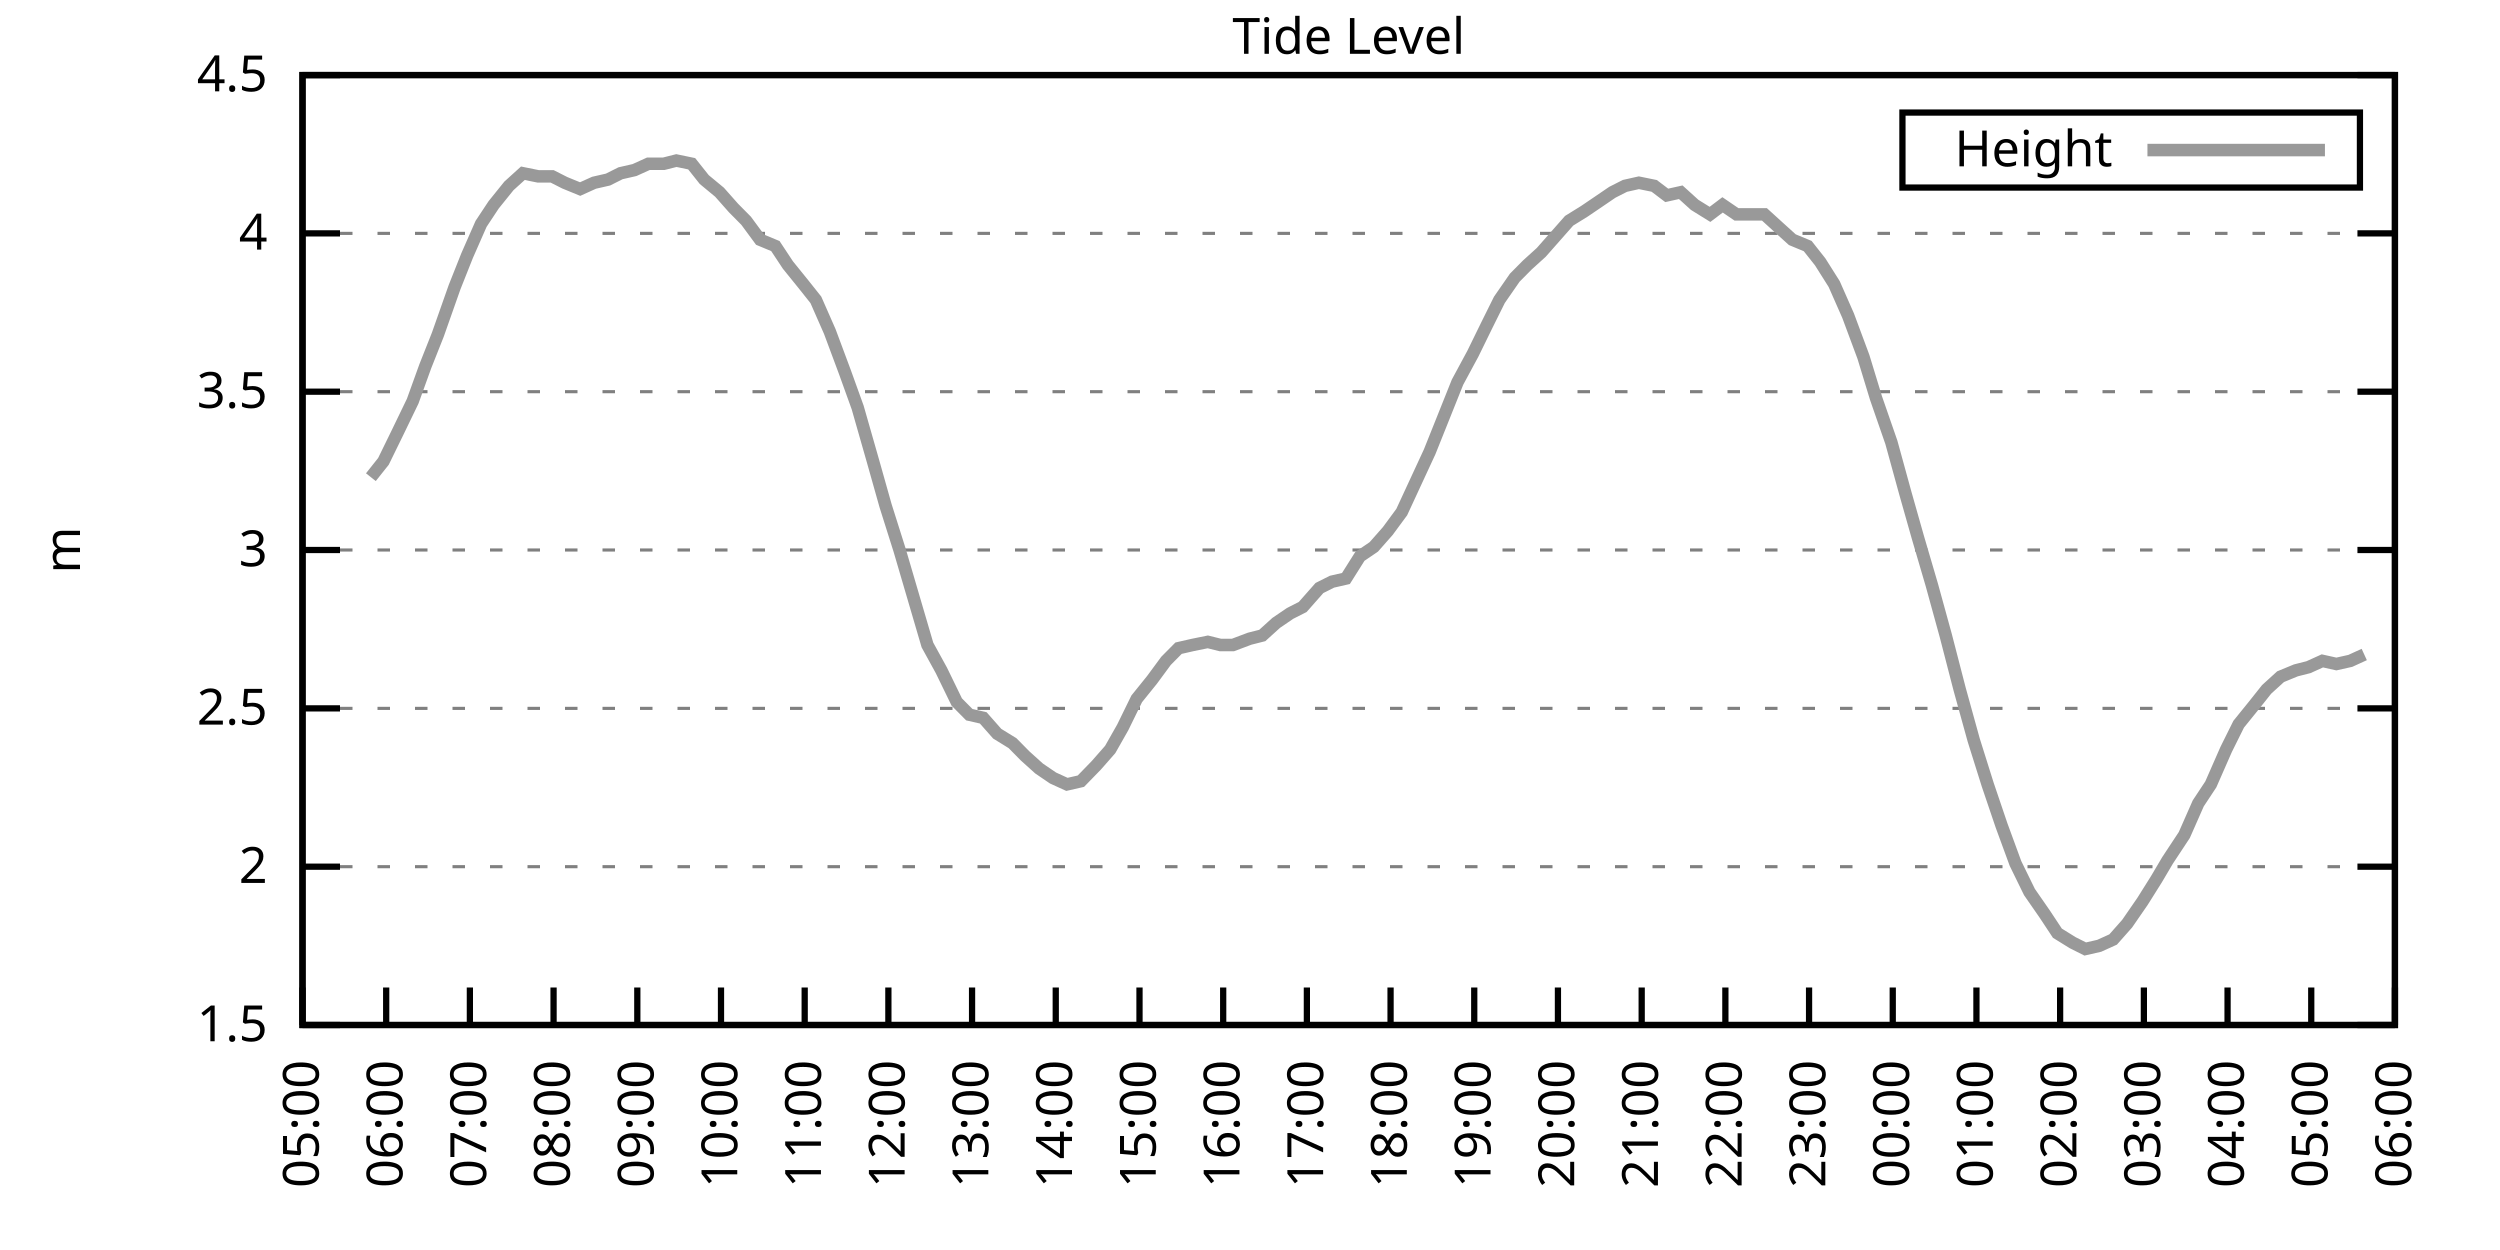
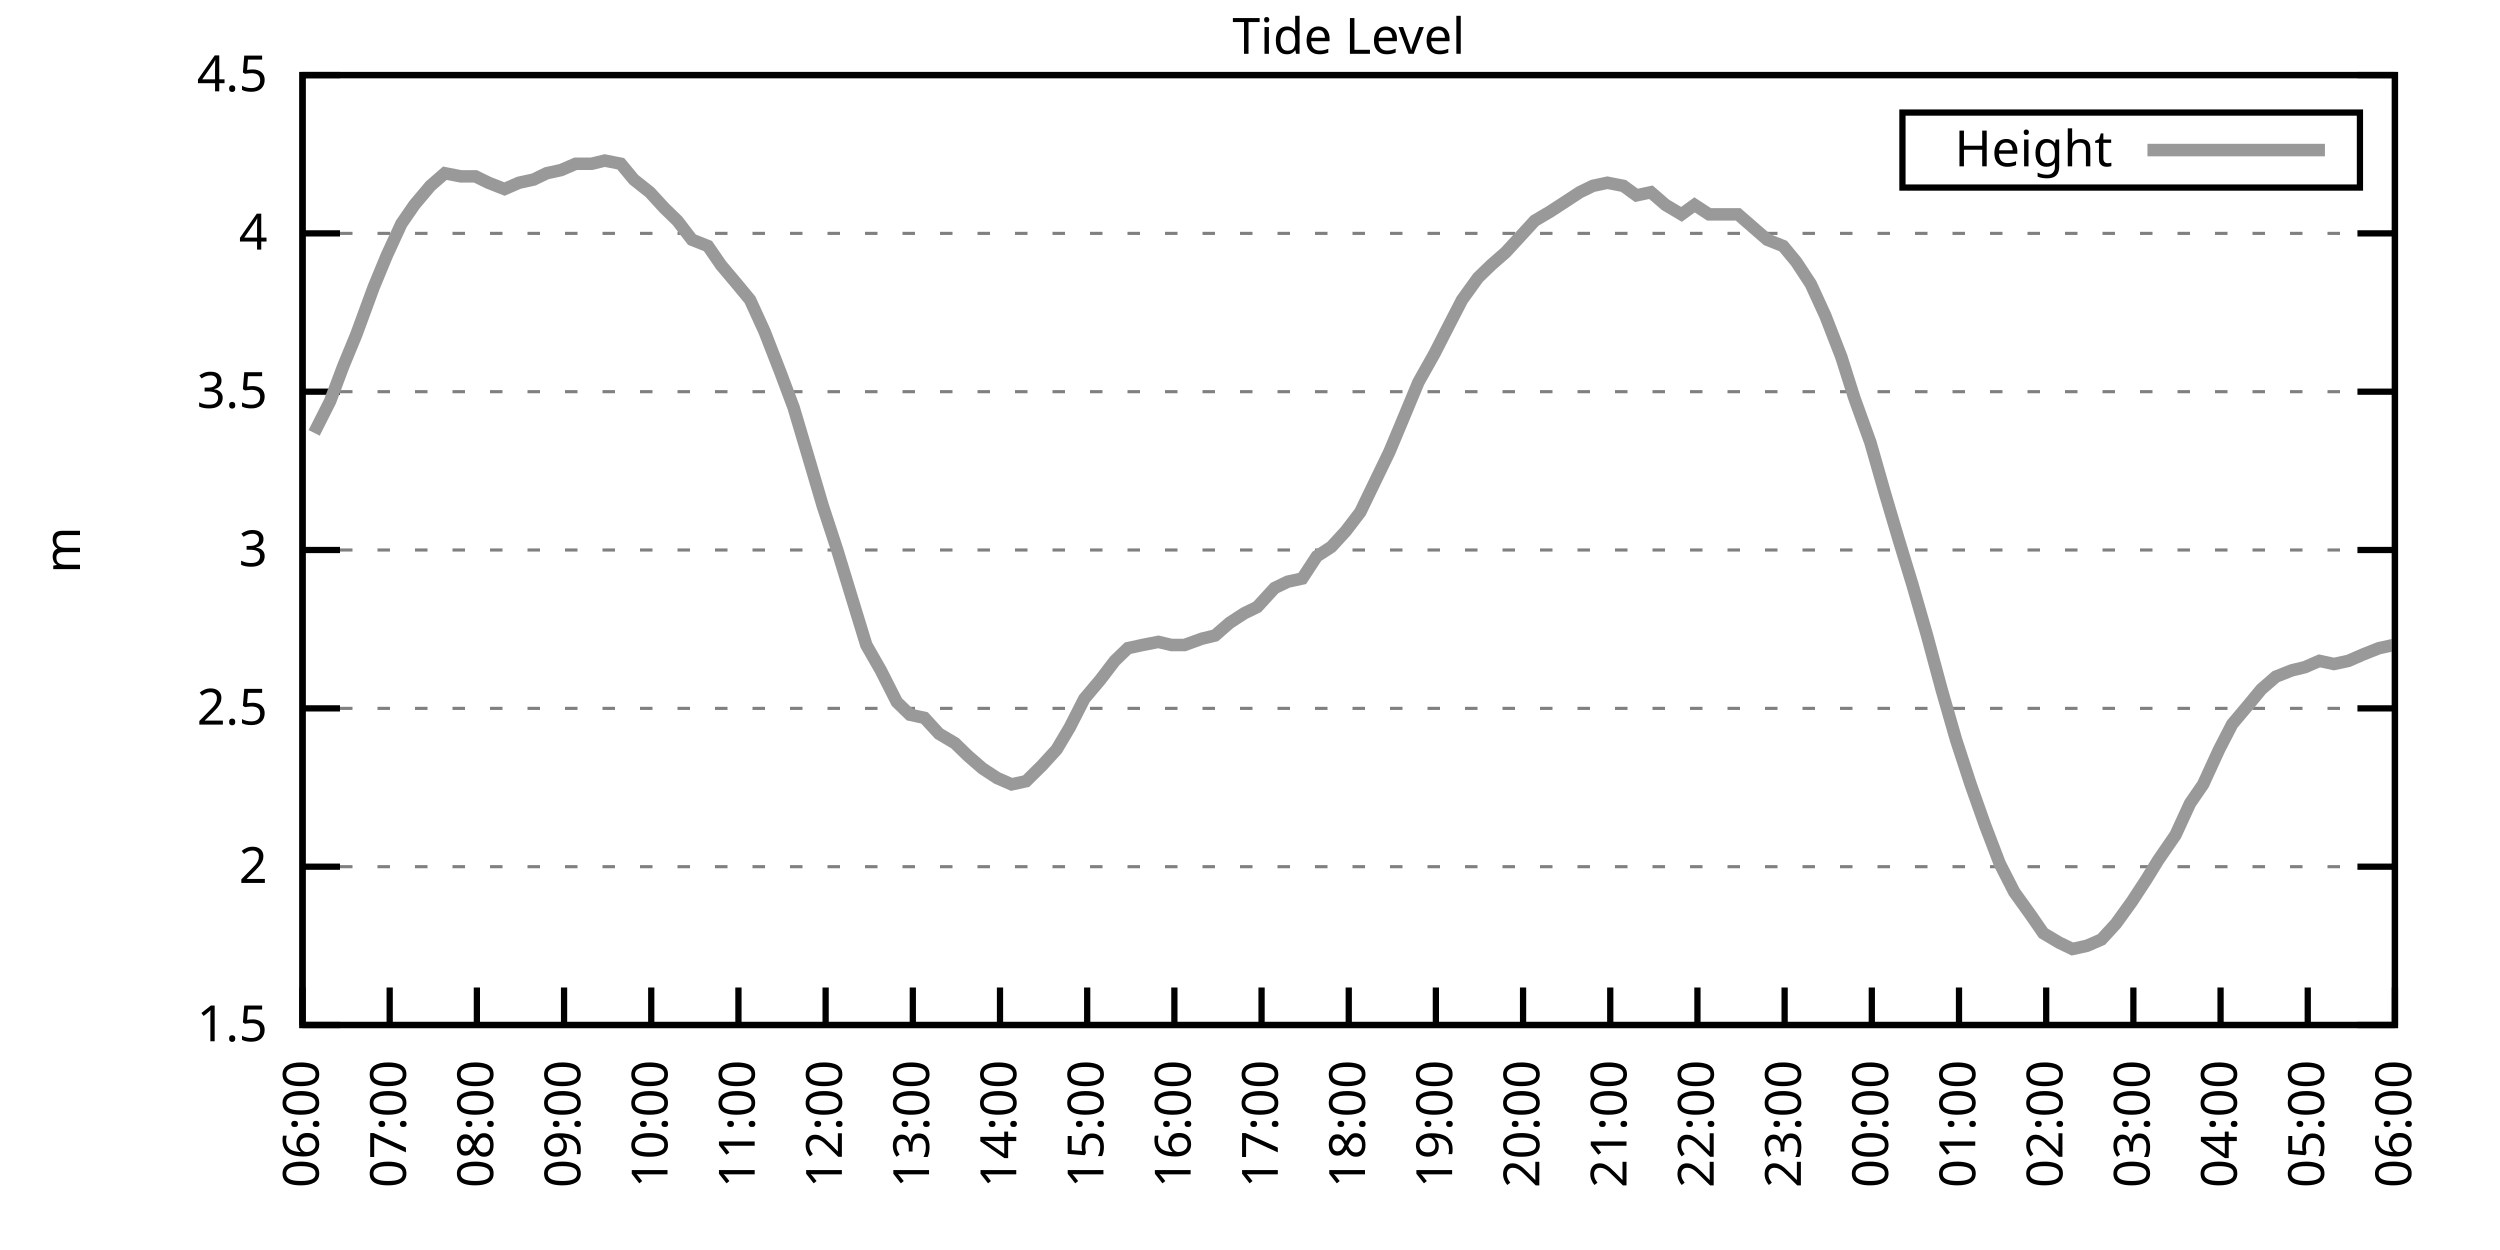
<svg xmlns="http://www.w3.org/2000/svg" xmlns:xlink="http://www.w3.org/1999/xlink" width="400" height="200" viewBox="0 0 400 200">
  <g id="gnuplot_canvas">
    <rect x="0" y="0" width="400" height="200" fill="none" />
    <defs>
      <circle id="gpDot" r="0.5" stroke-width="0.5" stroke="currentColor" />
      <path id="gpPt0" stroke-width="0.333" stroke="currentColor" d="M-1,0 h2 M0,-1 v2" />
      <path id="gpPt1" stroke-width="0.333" stroke="currentColor" d="M-1,-1 L1,1 M1,-1 L-1,1" />
      <path id="gpPt2" stroke-width="0.333" stroke="currentColor" d="M-1,0 L1,0 M0,-1 L0,1 M-1,-1 L1,1 M-1,1 L1,-1" />
      <rect id="gpPt3" stroke-width="0.333" stroke="currentColor" x="-1" y="-1" width="2" height="2" />
      <rect id="gpPt4" stroke-width="0.333" stroke="currentColor" fill="currentColor" x="-1" y="-1" width="2" height="2" />
      <circle id="gpPt5" stroke-width="0.333" stroke="currentColor" cx="0" cy="0" r="1" />
      <use xlink:href="#gpPt5" id="gpPt6" fill="currentColor" stroke="none" />
      <path id="gpPt7" stroke-width="0.333" stroke="currentColor" d="M0,-1.33 L-1.33,0.67 L1.33,0.67 z" />
      <use xlink:href="#gpPt7" id="gpPt8" fill="currentColor" stroke="none" />
      <use xlink:href="#gpPt7" id="gpPt9" stroke="currentColor" transform="rotate(180)" />
      <use xlink:href="#gpPt9" id="gpPt10" fill="currentColor" stroke="none" />
      <use xlink:href="#gpPt3" id="gpPt11" stroke="currentColor" transform="rotate(45)" />
      <use xlink:href="#gpPt11" id="gpPt12" fill="currentColor" stroke="none" />
      <path id="gpPt13" stroke-width="0.333" stroke="currentColor" d="M0,1.330 L1.265,0.411 L0.782,-1.067 L-0.782,-1.076 L-1.265,0.411 z" />
      <use xlink:href="#gpPt13" id="gpPt14" fill="currentColor" stroke="none" />
      <filter id="textbox" filterUnits="objectBoundingBox" x="0" y="0" height="1" width="1">
        <feFlood flood-color="white" flood-opacity="1" result="bgnd" />
        <feComposite in="SourceGraphic" in2="bgnd" operator="atop" />
      </filter>
      <filter id="greybox" filterUnits="objectBoundingBox" x="0" y="0" height="1" width="1">
        <feFlood flood-color="lightgrey" flood-opacity="1" result="grey" />
        <feComposite in="SourceGraphic" in2="grey" operator="atop" />
      </filter>
    </defs>
    <g fill="none" color="white" stroke="currentColor" stroke-width="1.00" stroke-linecap="butt" stroke-linejoin="miter">
</g>
    <g fill="none" color="black" stroke="currentColor" stroke-width="1.00" stroke-linecap="butt" stroke-linejoin="miter">
      <g stroke="none" shape-rendering="crispEdges">
        <polygon fill="rgb(255, 255, 255)" points="48.40,164.00 383.18,164.00 383.18,12.02 48.40,12.02 " />
      </g>
    </g>
    <g fill="none" color="black" stroke="currentColor" stroke-width="1.00" stroke-linecap="butt" stroke-linejoin="miter">
</g>
    <g fill="none" color="black" stroke="black" stroke-width="0.50" stroke-linecap="butt" stroke-linejoin="miter">
</g>
    <g fill="none" color="gray" stroke="currentColor" stroke-width="0.50" stroke-linecap="butt" stroke-linejoin="miter">
      <path stroke="gray" stroke-dasharray="2,4" class="gridline" d="M48.40,164.00 L383.19,164.00  " />
    </g>
    <g fill="none" color="gray" stroke="gray" stroke-width="1.00" stroke-linecap="butt" stroke-linejoin="miter">
</g>
    <g fill="none" color="black" stroke="currentColor" stroke-width="1.00" stroke-linecap="butt" stroke-linejoin="miter">
      <path stroke="black" d="M48.40,164.00 L54.40,164.00 M383.19,164.00 L377.19,164.00  " />
      <g transform="translate(42.80,166.60)" stroke="none" fill="black" font-family="Sans" font-size="8.00" text-anchor="end">
        <text>
          <tspan font-family="Sans"> 1.5</tspan>
        </text>
      </g>
    </g>
    <g fill="none" color="black" stroke="currentColor" stroke-width="1.00" stroke-linecap="butt" stroke-linejoin="miter">
</g>
    <g fill="none" color="black" stroke="black" stroke-width="0.50" stroke-linecap="butt" stroke-linejoin="miter">
</g>
    <g fill="none" color="gray" stroke="currentColor" stroke-width="0.50" stroke-linecap="butt" stroke-linejoin="miter">
      <path stroke="gray" stroke-dasharray="2,4" class="gridline" d="M48.40,138.67 L383.19,138.67  " />
    </g>
    <g fill="none" color="gray" stroke="gray" stroke-width="1.00" stroke-linecap="butt" stroke-linejoin="miter">
</g>
    <g fill="none" color="black" stroke="currentColor" stroke-width="1.00" stroke-linecap="butt" stroke-linejoin="miter">
      <path stroke="black" d="M48.40,138.67 L54.40,138.67 M383.19,138.67 L377.19,138.67  " />
      <g transform="translate(42.80,141.27)" stroke="none" fill="black" font-family="Sans" font-size="8.00" text-anchor="end">
        <text>
          <tspan font-family="Sans"> 2</tspan>
        </text>
      </g>
    </g>
    <g fill="none" color="black" stroke="currentColor" stroke-width="1.00" stroke-linecap="butt" stroke-linejoin="miter">
</g>
    <g fill="none" color="black" stroke="black" stroke-width="0.50" stroke-linecap="butt" stroke-linejoin="miter">
</g>
    <g fill="none" color="gray" stroke="currentColor" stroke-width="0.50" stroke-linecap="butt" stroke-linejoin="miter">
      <path stroke="gray" stroke-dasharray="2,4" class="gridline" d="M48.40,113.34 L383.19,113.34  " />
    </g>
    <g fill="none" color="gray" stroke="gray" stroke-width="1.00" stroke-linecap="butt" stroke-linejoin="miter">
</g>
    <g fill="none" color="black" stroke="currentColor" stroke-width="1.00" stroke-linecap="butt" stroke-linejoin="miter">
      <path stroke="black" d="M48.40,113.34 L54.40,113.34 M383.19,113.34 L377.19,113.34  " />
      <g transform="translate(42.80,115.94)" stroke="none" fill="black" font-family="Sans" font-size="8.00" text-anchor="end">
        <text>
          <tspan font-family="Sans"> 2.5</tspan>
        </text>
      </g>
    </g>
    <g fill="none" color="black" stroke="currentColor" stroke-width="1.00" stroke-linecap="butt" stroke-linejoin="miter">
</g>
    <g fill="none" color="black" stroke="black" stroke-width="0.50" stroke-linecap="butt" stroke-linejoin="miter">
</g>
    <g fill="none" color="gray" stroke="currentColor" stroke-width="0.50" stroke-linecap="butt" stroke-linejoin="miter">
      <path stroke="gray" stroke-dasharray="2,4" class="gridline" d="M48.40,88.00 L383.19,88.00  " />
    </g>
    <g fill="none" color="gray" stroke="gray" stroke-width="1.00" stroke-linecap="butt" stroke-linejoin="miter">
</g>
    <g fill="none" color="black" stroke="currentColor" stroke-width="1.00" stroke-linecap="butt" stroke-linejoin="miter">
      <path stroke="black" d="M48.40,88.00 L54.40,88.00 M383.19,88.00 L377.19,88.00  " />
      <g transform="translate(42.80,90.60)" stroke="none" fill="black" font-family="Sans" font-size="8.00" text-anchor="end">
        <text>
          <tspan font-family="Sans"> 3</tspan>
        </text>
      </g>
    </g>
    <g fill="none" color="black" stroke="currentColor" stroke-width="1.00" stroke-linecap="butt" stroke-linejoin="miter">
</g>
    <g fill="none" color="black" stroke="black" stroke-width="0.50" stroke-linecap="butt" stroke-linejoin="miter">
</g>
    <g fill="none" color="gray" stroke="currentColor" stroke-width="0.50" stroke-linecap="butt" stroke-linejoin="miter">
      <path stroke="gray" stroke-dasharray="2,4" class="gridline" d="M48.40,62.67 L383.19,62.67  " />
    </g>
    <g fill="none" color="gray" stroke="gray" stroke-width="1.00" stroke-linecap="butt" stroke-linejoin="miter">
</g>
    <g fill="none" color="black" stroke="currentColor" stroke-width="1.00" stroke-linecap="butt" stroke-linejoin="miter">
      <path stroke="black" d="M48.40,62.67 L54.40,62.67 M383.19,62.67 L377.19,62.67  " />
      <g transform="translate(42.80,65.27)" stroke="none" fill="black" font-family="Sans" font-size="8.00" text-anchor="end">
        <text>
          <tspan font-family="Sans"> 3.5</tspan>
        </text>
      </g>
    </g>
    <g fill="none" color="black" stroke="currentColor" stroke-width="1.00" stroke-linecap="butt" stroke-linejoin="miter">
</g>
    <g fill="none" color="black" stroke="black" stroke-width="0.50" stroke-linecap="butt" stroke-linejoin="miter">
</g>
    <g fill="none" color="gray" stroke="currentColor" stroke-width="0.50" stroke-linecap="butt" stroke-linejoin="miter">
      <path stroke="gray" stroke-dasharray="2,4" class="gridline" d="M48.40,37.34 L383.19,37.34  " />
    </g>
    <g fill="none" color="gray" stroke="gray" stroke-width="1.00" stroke-linecap="butt" stroke-linejoin="miter">
</g>
    <g fill="none" color="black" stroke="currentColor" stroke-width="1.00" stroke-linecap="butt" stroke-linejoin="miter">
      <path stroke="black" d="M48.40,37.34 L54.40,37.34 M383.19,37.34 L377.19,37.34  " />
      <g transform="translate(42.80,39.94)" stroke="none" fill="black" font-family="Sans" font-size="8.00" text-anchor="end">
        <text>
          <tspan font-family="Sans"> 4</tspan>
        </text>
      </g>
    </g>
    <g fill="none" color="black" stroke="currentColor" stroke-width="1.00" stroke-linecap="butt" stroke-linejoin="miter">
</g>
    <g fill="none" color="black" stroke="black" stroke-width="0.50" stroke-linecap="butt" stroke-linejoin="miter">
</g>
    <g fill="none" color="gray" stroke="currentColor" stroke-width="0.50" stroke-linecap="butt" stroke-linejoin="miter">
      <path stroke="gray" stroke-dasharray="2,4" class="gridline" d="M48.40,12.01 L383.19,12.01  " />
    </g>
    <g fill="none" color="gray" stroke="gray" stroke-width="1.00" stroke-linecap="butt" stroke-linejoin="miter">
</g>
    <g fill="none" color="black" stroke="currentColor" stroke-width="1.00" stroke-linecap="butt" stroke-linejoin="miter">
      <path stroke="black" d="M48.40,12.01 L54.40,12.01 M383.19,12.01 L377.19,12.01  " />
      <g transform="translate(42.80,14.61)" stroke="none" fill="black" font-family="Sans" font-size="8.00" text-anchor="end">
        <text>
          <tspan font-family="Sans"> 4.5</tspan>
        </text>
      </g>
    </g>
    <g fill="none" color="black" stroke="currentColor" stroke-width="1.00" stroke-linecap="butt" stroke-linejoin="miter">
      <path stroke="black" d="M48.40,164.00 L48.40,158.00  " />
      <g transform="translate(51.00,169.60) rotate(270.00)" stroke="none" fill="black" font-family="Sans" font-size="8.00" text-anchor="end">
        <text>
-           <tspan font-family="Sans">05:00</tspan>
-         </text>
-       </g>
-     </g>
-     <g fill="none" color="black" stroke="currentColor" stroke-width="1.00" stroke-linecap="butt" stroke-linejoin="miter">
-       <path stroke="black" d="M61.79,164.00 L61.79,158.00  " />
-       <g transform="translate(64.39,169.60) rotate(270.00)" stroke="none" fill="black" font-family="Sans" font-size="8.00" text-anchor="end">
-         <text>
          <tspan font-family="Sans">06:00</tspan>
        </text>
      </g>
    </g>
    <g fill="none" color="black" stroke="currentColor" stroke-width="1.00" stroke-linecap="butt" stroke-linejoin="miter">
-       <path stroke="black" d="M75.18,164.00 L75.18,158.00  " />
-       <g transform="translate(77.78,169.60) rotate(270.00)" stroke="none" fill="black" font-family="Sans" font-size="8.00" text-anchor="end">
+       <path stroke="black" d="M62.35,164.00 L62.35,158.00  " />
+       <g transform="translate(64.95,169.60) rotate(270.00)" stroke="none" fill="black" font-family="Sans" font-size="8.00" text-anchor="end">
        <text>
          <tspan font-family="Sans">07:00</tspan>
        </text>
      </g>
    </g>
    <g fill="none" color="black" stroke="currentColor" stroke-width="1.00" stroke-linecap="butt" stroke-linejoin="miter">
-       <path stroke="black" d="M88.57,164.00 L88.57,158.00  " />
-       <g transform="translate(91.17,169.60) rotate(270.00)" stroke="none" fill="black" font-family="Sans" font-size="8.00" text-anchor="end">
+       <path stroke="black" d="M76.30,164.00 L76.30,158.00  " />
+       <g transform="translate(78.90,169.60) rotate(270.00)" stroke="none" fill="black" font-family="Sans" font-size="8.00" text-anchor="end">
        <text>
          <tspan font-family="Sans">08:00</tspan>
        </text>
      </g>
    </g>
    <g fill="none" color="black" stroke="currentColor" stroke-width="1.00" stroke-linecap="butt" stroke-linejoin="miter">
-       <path stroke="black" d="M101.97,164.00 L101.97,158.00  " />
-       <g transform="translate(104.57,169.60) rotate(270.00)" stroke="none" fill="black" font-family="Sans" font-size="8.00" text-anchor="end">
+       <path stroke="black" d="M90.25,164.00 L90.25,158.00  " />
+       <g transform="translate(92.85,169.60) rotate(270.00)" stroke="none" fill="black" font-family="Sans" font-size="8.00" text-anchor="end">
        <text>
          <tspan font-family="Sans">09:00</tspan>
        </text>
      </g>
    </g>
    <g fill="none" color="black" stroke="currentColor" stroke-width="1.00" stroke-linecap="butt" stroke-linejoin="miter">
-       <path stroke="black" d="M115.36,164.00 L115.36,158.00  " />
-       <g transform="translate(117.96,169.60) rotate(270.00)" stroke="none" fill="black" font-family="Sans" font-size="8.00" text-anchor="end">
+       <path stroke="black" d="M104.20,164.00 L104.20,158.00  " />
+       <g transform="translate(106.80,169.60) rotate(270.00)" stroke="none" fill="black" font-family="Sans" font-size="8.00" text-anchor="end">
        <text>
          <tspan font-family="Sans">10:00</tspan>
        </text>
      </g>
    </g>
    <g fill="none" color="black" stroke="currentColor" stroke-width="1.00" stroke-linecap="butt" stroke-linejoin="miter">
-       <path stroke="black" d="M128.75,164.00 L128.75,158.00  " />
-       <g transform="translate(131.35,169.60) rotate(270.00)" stroke="none" fill="black" font-family="Sans" font-size="8.00" text-anchor="end">
+       <path stroke="black" d="M118.15,164.00 L118.15,158.00  " />
+       <g transform="translate(120.75,169.60) rotate(270.00)" stroke="none" fill="black" font-family="Sans" font-size="8.00" text-anchor="end">
        <text>
          <tspan font-family="Sans">11:00</tspan>
        </text>
      </g>
    </g>
    <g fill="none" color="black" stroke="currentColor" stroke-width="1.00" stroke-linecap="butt" stroke-linejoin="miter">
-       <path stroke="black" d="M142.14,164.00 L142.14,158.00  " />
-       <g transform="translate(144.74,169.60) rotate(270.00)" stroke="none" fill="black" font-family="Sans" font-size="8.00" text-anchor="end">
+       <path stroke="black" d="M132.10,164.00 L132.10,158.00  " />
+       <g transform="translate(134.70,169.60) rotate(270.00)" stroke="none" fill="black" font-family="Sans" font-size="8.00" text-anchor="end">
        <text>
          <tspan font-family="Sans">12:00</tspan>
        </text>
      </g>
    </g>
    <g fill="none" color="black" stroke="currentColor" stroke-width="1.00" stroke-linecap="butt" stroke-linejoin="miter">
-       <path stroke="black" d="M155.53,164.00 L155.53,158.00  " />
-       <g transform="translate(158.13,169.60) rotate(270.00)" stroke="none" fill="black" font-family="Sans" font-size="8.00" text-anchor="end">
+       <path stroke="black" d="M146.05,164.00 L146.05,158.00  " />
+       <g transform="translate(148.65,169.60) rotate(270.00)" stroke="none" fill="black" font-family="Sans" font-size="8.00" text-anchor="end">
        <text>
          <tspan font-family="Sans">13:00</tspan>
        </text>
      </g>
    </g>
    <g fill="none" color="black" stroke="currentColor" stroke-width="1.00" stroke-linecap="butt" stroke-linejoin="miter">
-       <path stroke="black" d="M168.92,164.00 L168.92,158.00  " />
-       <g transform="translate(171.52,169.60) rotate(270.00)" stroke="none" fill="black" font-family="Sans" font-size="8.00" text-anchor="end">
+       <path stroke="black" d="M160.00,164.00 L160.00,158.00  " />
+       <g transform="translate(162.60,169.60) rotate(270.00)" stroke="none" fill="black" font-family="Sans" font-size="8.00" text-anchor="end">
        <text>
          <tspan font-family="Sans">14:00</tspan>
        </text>
      </g>
    </g>
    <g fill="none" color="black" stroke="currentColor" stroke-width="1.00" stroke-linecap="butt" stroke-linejoin="miter">
-       <path stroke="black" d="M182.32,164.00 L182.32,158.00  " />
-       <g transform="translate(184.92,169.60) rotate(270.00)" stroke="none" fill="black" font-family="Sans" font-size="8.00" text-anchor="end">
+       <path stroke="black" d="M173.95,164.00 L173.95,158.00  " />
+       <g transform="translate(176.55,169.60) rotate(270.00)" stroke="none" fill="black" font-family="Sans" font-size="8.00" text-anchor="end">
        <text>
          <tspan font-family="Sans">15:00</tspan>
        </text>
      </g>
    </g>
    <g fill="none" color="black" stroke="currentColor" stroke-width="1.00" stroke-linecap="butt" stroke-linejoin="miter">
-       <path stroke="black" d="M195.71,164.00 L195.71,158.00  " />
-       <g transform="translate(198.31,169.60) rotate(270.00)" stroke="none" fill="black" font-family="Sans" font-size="8.00" text-anchor="end">
+       <path stroke="black" d="M187.90,164.00 L187.90,158.00  " />
+       <g transform="translate(190.50,169.60) rotate(270.00)" stroke="none" fill="black" font-family="Sans" font-size="8.00" text-anchor="end">
        <text>
          <tspan font-family="Sans">16:00</tspan>
        </text>
      </g>
    </g>
    <g fill="none" color="black" stroke="currentColor" stroke-width="1.00" stroke-linecap="butt" stroke-linejoin="miter">
-       <path stroke="black" d="M209.10,164.00 L209.10,158.00  " />
-       <g transform="translate(211.70,169.60) rotate(270.00)" stroke="none" fill="black" font-family="Sans" font-size="8.00" text-anchor="end">
+       <path stroke="black" d="M201.85,164.00 L201.85,158.00  " />
+       <g transform="translate(204.45,169.60) rotate(270.00)" stroke="none" fill="black" font-family="Sans" font-size="8.00" text-anchor="end">
        <text>
          <tspan font-family="Sans">17:00</tspan>
        </text>
      </g>
    </g>
    <g fill="none" color="black" stroke="currentColor" stroke-width="1.00" stroke-linecap="butt" stroke-linejoin="miter">
-       <path stroke="black" d="M222.49,164.00 L222.49,158.00  " />
-       <g transform="translate(225.09,169.60) rotate(270.00)" stroke="none" fill="black" font-family="Sans" font-size="8.00" text-anchor="end">
+       <path stroke="black" d="M215.80,164.00 L215.80,158.00  " />
+       <g transform="translate(218.40,169.60) rotate(270.00)" stroke="none" fill="black" font-family="Sans" font-size="8.00" text-anchor="end">
        <text>
          <tspan font-family="Sans">18:00</tspan>
        </text>
      </g>
    </g>
    <g fill="none" color="black" stroke="currentColor" stroke-width="1.00" stroke-linecap="butt" stroke-linejoin="miter">
-       <path stroke="black" d="M235.88,164.00 L235.88,158.00  " />
-       <g transform="translate(238.48,169.60) rotate(270.00)" stroke="none" fill="black" font-family="Sans" font-size="8.00" text-anchor="end">
+       <path stroke="black" d="M229.74,164.00 L229.74,158.00  " />
+       <g transform="translate(232.34,169.60) rotate(270.00)" stroke="none" fill="black" font-family="Sans" font-size="8.00" text-anchor="end">
        <text>
          <tspan font-family="Sans">19:00</tspan>
        </text>
      </g>
    </g>
    <g fill="none" color="black" stroke="currentColor" stroke-width="1.00" stroke-linecap="butt" stroke-linejoin="miter">
-       <path stroke="black" d="M249.27,164.00 L249.27,158.00  " />
-       <g transform="translate(251.87,169.60) rotate(270.00)" stroke="none" fill="black" font-family="Sans" font-size="8.00" text-anchor="end">
+       <path stroke="black" d="M243.69,164.00 L243.69,158.00  " />
+       <g transform="translate(246.29,169.60) rotate(270.00)" stroke="none" fill="black" font-family="Sans" font-size="8.00" text-anchor="end">
        <text>
          <tspan font-family="Sans">20:00</tspan>
        </text>
      </g>
    </g>
    <g fill="none" color="black" stroke="currentColor" stroke-width="1.00" stroke-linecap="butt" stroke-linejoin="miter">
-       <path stroke="black" d="M262.67,164.00 L262.67,158.00  " />
-       <g transform="translate(265.27,169.60) rotate(270.00)" stroke="none" fill="black" font-family="Sans" font-size="8.00" text-anchor="end">
+       <path stroke="black" d="M257.64,164.00 L257.64,158.00  " />
+       <g transform="translate(260.24,169.60) rotate(270.00)" stroke="none" fill="black" font-family="Sans" font-size="8.00" text-anchor="end">
        <text>
          <tspan font-family="Sans">21:00</tspan>
        </text>
      </g>
    </g>
    <g fill="none" color="black" stroke="currentColor" stroke-width="1.00" stroke-linecap="butt" stroke-linejoin="miter">
-       <path stroke="black" d="M276.06,164.00 L276.06,158.00  " />
-       <g transform="translate(278.66,169.60) rotate(270.00)" stroke="none" fill="black" font-family="Sans" font-size="8.00" text-anchor="end">
+       <path stroke="black" d="M271.59,164.00 L271.59,158.00  " />
+       <g transform="translate(274.19,169.60) rotate(270.00)" stroke="none" fill="black" font-family="Sans" font-size="8.00" text-anchor="end">
        <text>
          <tspan font-family="Sans">22:00</tspan>
        </text>
      </g>
    </g>
    <g fill="none" color="black" stroke="currentColor" stroke-width="1.00" stroke-linecap="butt" stroke-linejoin="miter">
-       <path stroke="black" d="M289.45,164.00 L289.45,158.00  " />
-       <g transform="translate(292.05,169.60) rotate(270.00)" stroke="none" fill="black" font-family="Sans" font-size="8.00" text-anchor="end">
+       <path stroke="black" d="M285.54,164.00 L285.54,158.00  " />
+       <g transform="translate(288.14,169.60) rotate(270.00)" stroke="none" fill="black" font-family="Sans" font-size="8.00" text-anchor="end">
        <text>
          <tspan font-family="Sans">23:00</tspan>
        </text>
      </g>
    </g>
    <g fill="none" color="black" stroke="currentColor" stroke-width="1.00" stroke-linecap="butt" stroke-linejoin="miter">
-       <path stroke="black" d="M302.84,164.00 L302.84,158.00  " />
-       <g transform="translate(305.44,169.60) rotate(270.00)" stroke="none" fill="black" font-family="Sans" font-size="8.00" text-anchor="end">
+       <path stroke="black" d="M299.49,164.00 L299.49,158.00  " />
+       <g transform="translate(302.09,169.60) rotate(270.00)" stroke="none" fill="black" font-family="Sans" font-size="8.00" text-anchor="end">
        <text>
          <tspan font-family="Sans">00:00</tspan>
        </text>
      </g>
    </g>
    <g fill="none" color="black" stroke="currentColor" stroke-width="1.00" stroke-linecap="butt" stroke-linejoin="miter">
-       <path stroke="black" d="M316.23,164.00 L316.23,158.00  " />
-       <g transform="translate(318.83,169.60) rotate(270.00)" stroke="none" fill="black" font-family="Sans" font-size="8.00" text-anchor="end">
+       <path stroke="black" d="M313.44,164.00 L313.44,158.00  " />
+       <g transform="translate(316.04,169.60) rotate(270.00)" stroke="none" fill="black" font-family="Sans" font-size="8.00" text-anchor="end">
        <text>
          <tspan font-family="Sans">01:00</tspan>
        </text>
      </g>
    </g>
    <g fill="none" color="black" stroke="currentColor" stroke-width="1.00" stroke-linecap="butt" stroke-linejoin="miter">
-       <path stroke="black" d="M329.62,164.00 L329.62,158.00  " />
-       <g transform="translate(332.22,169.60) rotate(270.00)" stroke="none" fill="black" font-family="Sans" font-size="8.00" text-anchor="end">
+       <path stroke="black" d="M327.39,164.00 L327.39,158.00  " />
+       <g transform="translate(329.99,169.60) rotate(270.00)" stroke="none" fill="black" font-family="Sans" font-size="8.00" text-anchor="end">
        <text>
          <tspan font-family="Sans">02:00</tspan>
        </text>
      </g>
    </g>
    <g fill="none" color="black" stroke="currentColor" stroke-width="1.00" stroke-linecap="butt" stroke-linejoin="miter">
-       <path stroke="black" d="M343.02,164.00 L343.02,158.00  " />
-       <g transform="translate(345.62,169.60) rotate(270.00)" stroke="none" fill="black" font-family="Sans" font-size="8.00" text-anchor="end">
+       <path stroke="black" d="M341.34,164.00 L341.34,158.00  " />
+       <g transform="translate(343.94,169.60) rotate(270.00)" stroke="none" fill="black" font-family="Sans" font-size="8.00" text-anchor="end">
        <text>
          <tspan font-family="Sans">03:00</tspan>
        </text>
      </g>
    </g>
    <g fill="none" color="black" stroke="currentColor" stroke-width="1.00" stroke-linecap="butt" stroke-linejoin="miter">
-       <path stroke="black" d="M356.41,164.00 L356.41,158.00  " />
-       <g transform="translate(359.01,169.60) rotate(270.00)" stroke="none" fill="black" font-family="Sans" font-size="8.00" text-anchor="end">
+       <path stroke="black" d="M355.29,164.00 L355.29,158.00  " />
+       <g transform="translate(357.89,169.60) rotate(270.00)" stroke="none" fill="black" font-family="Sans" font-size="8.00" text-anchor="end">
        <text>
          <tspan font-family="Sans">04:00</tspan>
        </text>
      </g>
    </g>
    <g fill="none" color="black" stroke="currentColor" stroke-width="1.00" stroke-linecap="butt" stroke-linejoin="miter">
-       <path stroke="black" d="M369.80,164.00 L369.80,158.00  " />
-       <g transform="translate(372.40,169.60) rotate(270.00)" stroke="none" fill="black" font-family="Sans" font-size="8.00" text-anchor="end">
+       <path stroke="black" d="M369.24,164.00 L369.24,158.00  " />
+       <g transform="translate(371.84,169.60) rotate(270.00)" stroke="none" fill="black" font-family="Sans" font-size="8.00" text-anchor="end">
        <text>
          <tspan font-family="Sans">05:00</tspan>
        </text>
      </g>
    </g>
    <g fill="none" color="black" stroke="currentColor" stroke-width="1.00" stroke-linecap="butt" stroke-linejoin="miter">
      <path stroke="black" d="M383.19,164.00 L383.19,158.00  " />
      <g transform="translate(385.79,169.60) rotate(270.00)" stroke="none" fill="black" font-family="Sans" font-size="8.00" text-anchor="end">
        <text>
          <tspan font-family="Sans">06:00</tspan>
        </text>
      </g>
    </g>
    <g fill="none" color="black" stroke="currentColor" stroke-width="1.00" stroke-linecap="butt" stroke-linejoin="miter">
</g>
    <g fill="none" color="black" stroke="currentColor" stroke-width="1.00" stroke-linecap="butt" stroke-linejoin="miter">
      <path stroke="black" d="M48.40,12.01 L48.40,164.00 L383.19,164.00 L383.19,12.01 L48.40,12.01 Z  " />
    </g>
    <g fill="none" color="black" stroke="currentColor" stroke-width="1.00" stroke-linecap="butt" stroke-linejoin="miter">
</g>
    <g fill="none" color="black" stroke="currentColor" stroke-width="1.00" stroke-linecap="butt" stroke-linejoin="miter">
      <path stroke="black" d="M304.39,30.01 L304.39,18.01 L377.59,18.01 L377.59,30.01 L304.39,30.01 Z  " />
    </g>
    <g id="Tide_level_plot_1">
      <g fill="none" color="white" stroke="black" stroke-width="2.00" stroke-linecap="butt" stroke-linejoin="miter">
</g>
      <g fill="none" color="black" stroke="currentColor" stroke-width="2.00" stroke-linecap="butt" stroke-linejoin="miter">
        <g transform="translate(337.99,26.61)" stroke="none" fill="black" font-family="Sans" font-size="8.00" text-anchor="end">
          <text>
            <tspan font-family="Sans">Height</tspan>
          </text>
        </g>
      </g>
      <g fill="none" color="black" stroke="currentColor" stroke-width="2.00" stroke-linecap="butt" stroke-linejoin="miter">
-         <path stroke="rgb(153, 153, 153)" d="M343.59,24.01 L371.99,24.01 M59.34,76.35 L61.35,73.82 L63.58,69.26 L66.03,64.19 L68.04,58.62 L70.05,53.55   L72.73,45.95 L74.74,40.89 L76.97,35.82 L78.98,32.78 L81.43,29.74 L83.66,27.72 L86.12,28.22 L88.35,28.22   L90.36,29.24 L92.82,30.25 L95.05,29.24 L97.28,28.73 L99.29,27.72 L101.52,27.21 L103.75,26.20 L106.21,26.20   L108.22,25.69 L110.67,26.20 L112.68,28.73 L115.13,30.76 L117.37,33.29 L119.38,35.32 L121.61,38.35 L124.06,39.37   L126.07,42.41 L128.53,45.45 L130.54,47.98 L132.77,53.05 L135.22,59.63 L137.23,65.21 L139.69,73.82 L141.69,80.91   L143.93,88.00 L146.16,95.60 L148.39,103.20 L150.62,107.26 L153.08,112.32 L155.09,114.35 L157.32,114.86 L159.55,117.39   L162.01,118.91 L164.01,120.94 L166.25,122.96 L168.48,124.48 L170.71,125.50 L172.94,124.99 L175.40,122.46 L177.63,119.92   L179.64,116.38 L181.87,111.82 L184.32,108.78 L186.56,105.74 L188.57,103.71 L190.80,103.20 L193.25,102.70 L195.26,103.20   L197.27,103.20 L199.95,102.19 L201.96,101.68 L204.19,99.66 L206.42,98.14 L208.43,97.12 L211.11,94.08 L213.12,93.07   L215.35,92.56 L217.58,89.02 L219.81,87.50 L222.04,84.97 L224.28,81.93 L228.74,72.30 L230.97,66.73 L233.20,61.15   L235.66,56.59 L237.89,52.03 L239.90,47.98 L242.36,44.43 L244.36,42.41 L246.60,40.38 L248.83,37.85 L251.06,35.32   L253.51,33.80 L255.75,32.28 L257.98,30.76 L259.99,29.74 L262.22,29.24 L264.67,29.74 L266.68,31.26 L268.92,30.76   L271.15,32.78 L273.60,34.30 L275.61,32.78 L277.84,34.30 L280.30,34.30 L282.31,34.30 L284.54,36.33 L286.77,38.35   L289.23,39.37 L291.23,41.90 L293.47,45.45 L295.70,50.51 L298.15,57.10 L300.16,63.69 L302.62,70.78 L304.85,78.89   L306.86,85.98 L309.09,93.58 L311.32,101.68 L313.55,110.30 L315.79,118.40 L318.02,125.50 L320.25,132.08 L322.48,138.16   L324.71,142.72 L327.17,146.27 L329.18,149.31 L331.63,150.83 L333.64,151.84 L335.87,151.33 L338.10,150.32 L340.34,147.79   L342.79,144.24 L345.02,140.69 L346.81,137.66 L349.49,133.60 L351.72,128.54 L353.73,125.50 L356.18,119.92 L358.19,115.87   L360.65,112.83 L362.66,110.30 L364.89,108.27 L367.34,107.26 L369.35,106.75 L371.58,105.74 L373.82,106.24 L376.05,105.74   L378.28,104.72  " />
+         <path stroke="rgb(153, 153, 153)" d="M343.59,24.01 L371.99,24.01 M50.26,69.26 L52.82,64.19 L54.91,58.62 L57.00,53.55 L59.79,45.95 L61.88,40.89   L64.21,35.82 L66.30,32.78 L68.86,29.74 L71.18,27.72 L73.74,28.22 L76.07,28.22 L78.16,29.24 L80.72,30.25   L83.04,29.24 L85.37,28.73 L87.46,27.72 L89.78,27.21 L92.11,26.20 L94.67,26.20 L96.76,25.69 L99.32,26.20   L101.41,28.73 L103.97,30.76 L106.29,33.29 L108.38,35.32 L110.71,38.35 L113.27,39.37 L115.36,42.41 L117.92,45.45   L120.01,47.98 L122.33,53.05 L124.89,59.63 L126.98,65.21 L129.54,73.82 L131.63,80.91 L133.96,88.00 L136.28,95.60   L138.61,103.20 L140.93,107.26 L143.49,112.32 L145.58,114.35 L147.91,114.86 L150.23,117.39 L152.79,118.91 L154.88,120.94   L157.21,122.96 L159.53,124.48 L161.86,125.50 L164.18,124.99 L166.74,122.46 L169.06,119.92 L171.16,116.38 L173.48,111.82   L176.04,108.78 L178.36,105.74 L180.46,103.71 L182.78,103.20 L185.34,102.70 L187.43,103.20 L189.52,103.20 L192.31,102.19   L194.41,101.68 L196.73,99.66 L199.06,98.14 L201.15,97.12 L203.94,94.08 L206.03,93.07 L208.36,92.56 L210.68,89.02   L213.01,87.50 L215.33,84.97 L217.65,81.93 L222.30,72.30 L224.63,66.73 L226.95,61.15 L229.51,56.59 L231.84,52.03   L233.93,47.98 L236.49,44.43 L238.58,42.41 L240.90,40.38 L243.23,37.85 L245.55,35.32 L248.11,33.80 L250.44,32.28   L252.76,30.76 L254.85,29.74 L257.18,29.24 L259.74,29.74 L261.83,31.26 L264.15,30.76 L266.48,32.78 L269.04,34.30   L271.13,32.78 L273.45,34.30 L276.01,34.30 L278.10,34.30 L280.43,36.33 L282.75,38.35 L285.31,39.37 L287.40,41.90   L289.73,45.45 L292.05,50.51 L294.61,57.10 L296.70,63.69 L299.26,70.78 L301.58,78.89 L303.68,85.98 L306.00,93.58   L308.33,101.68 L310.65,110.30 L312.98,118.40 L315.30,125.50 L317.63,132.08 L319.95,138.16 L322.28,142.72 L324.83,146.27   L326.93,149.31 L329.48,150.83 L331.58,151.84 L333.90,151.33 L336.23,150.32 L338.55,147.79 L341.11,144.24 L343.43,140.69   L345.29,137.66 L348.08,133.60 L350.41,128.54 L352.50,125.50 L355.06,119.92 L357.15,115.87 L359.71,112.83 L361.80,110.30   L364.13,108.27 L366.68,107.26 L368.78,106.75 L371.10,105.74 L373.43,106.24 L375.75,105.74 L378.08,104.72 L380.63,103.71   L382.96,103.20  " />
      </g>
    </g>
    <g fill="none" color="black" stroke="currentColor" stroke-width="2.00" stroke-linecap="butt" stroke-linejoin="miter">
</g>
    <g fill="none" color="black" stroke="black" stroke-width="1.00" stroke-linecap="butt" stroke-linejoin="miter">
</g>
    <g fill="none" color="black" stroke="currentColor" stroke-width="1.00" stroke-linecap="butt" stroke-linejoin="miter">
      <path stroke="black" d="M48.40,12.01 L48.40,164.00 L383.19,164.00 L383.19,12.01 L48.40,12.01 Z  " />
      <g transform="translate(12.80,88.01) rotate(270.00)" stroke="none" fill="black" font-family="Sans" font-size="8.00" text-anchor="middle">
        <text>
          <tspan font-family="Sans">m</tspan>
        </text>
      </g>
    </g>
    <g fill="none" color="black" stroke="currentColor" stroke-width="1.00" stroke-linecap="butt" stroke-linejoin="miter">
</g>
    <g fill="none" color="black" stroke="currentColor" stroke-width="1.00" stroke-linecap="butt" stroke-linejoin="miter">
      <g transform="translate(215.79,8.61)" stroke="none" fill="black" font-family="Sans" font-size="8.00" text-anchor="middle">
        <text>
          <tspan font-family="Sans">Tide Level</tspan>
        </text>
      </g>
    </g>
    <g fill="none" color="black" stroke="currentColor" stroke-width="1.00" stroke-linecap="butt" stroke-linejoin="miter">
</g>
  </g>
</svg>
